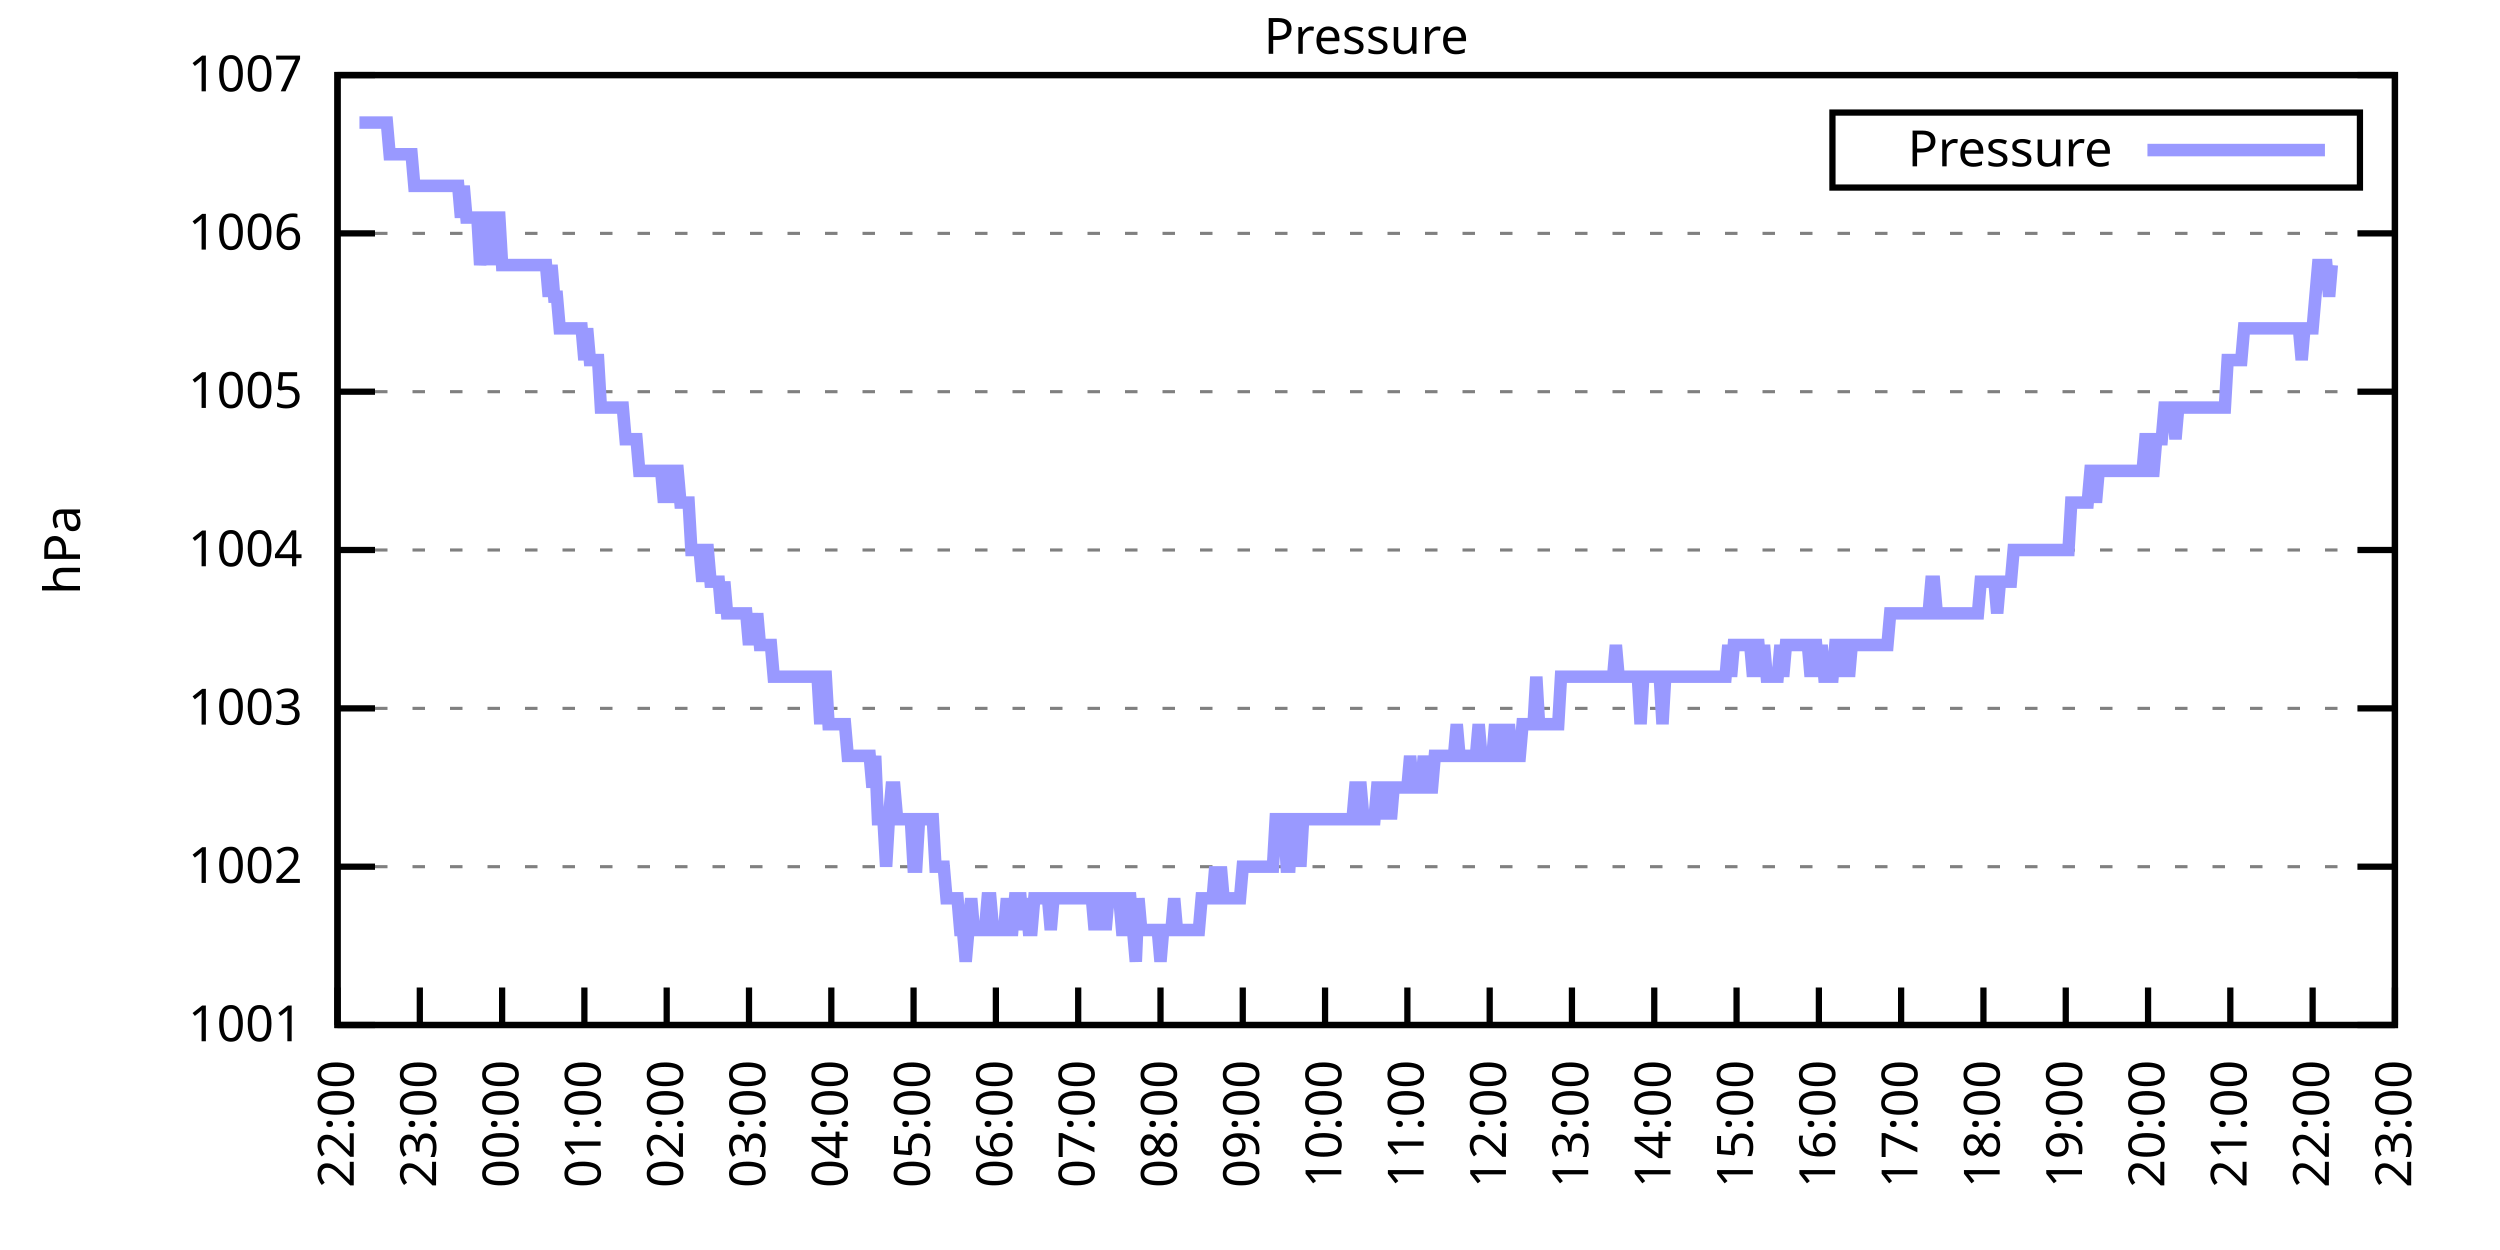
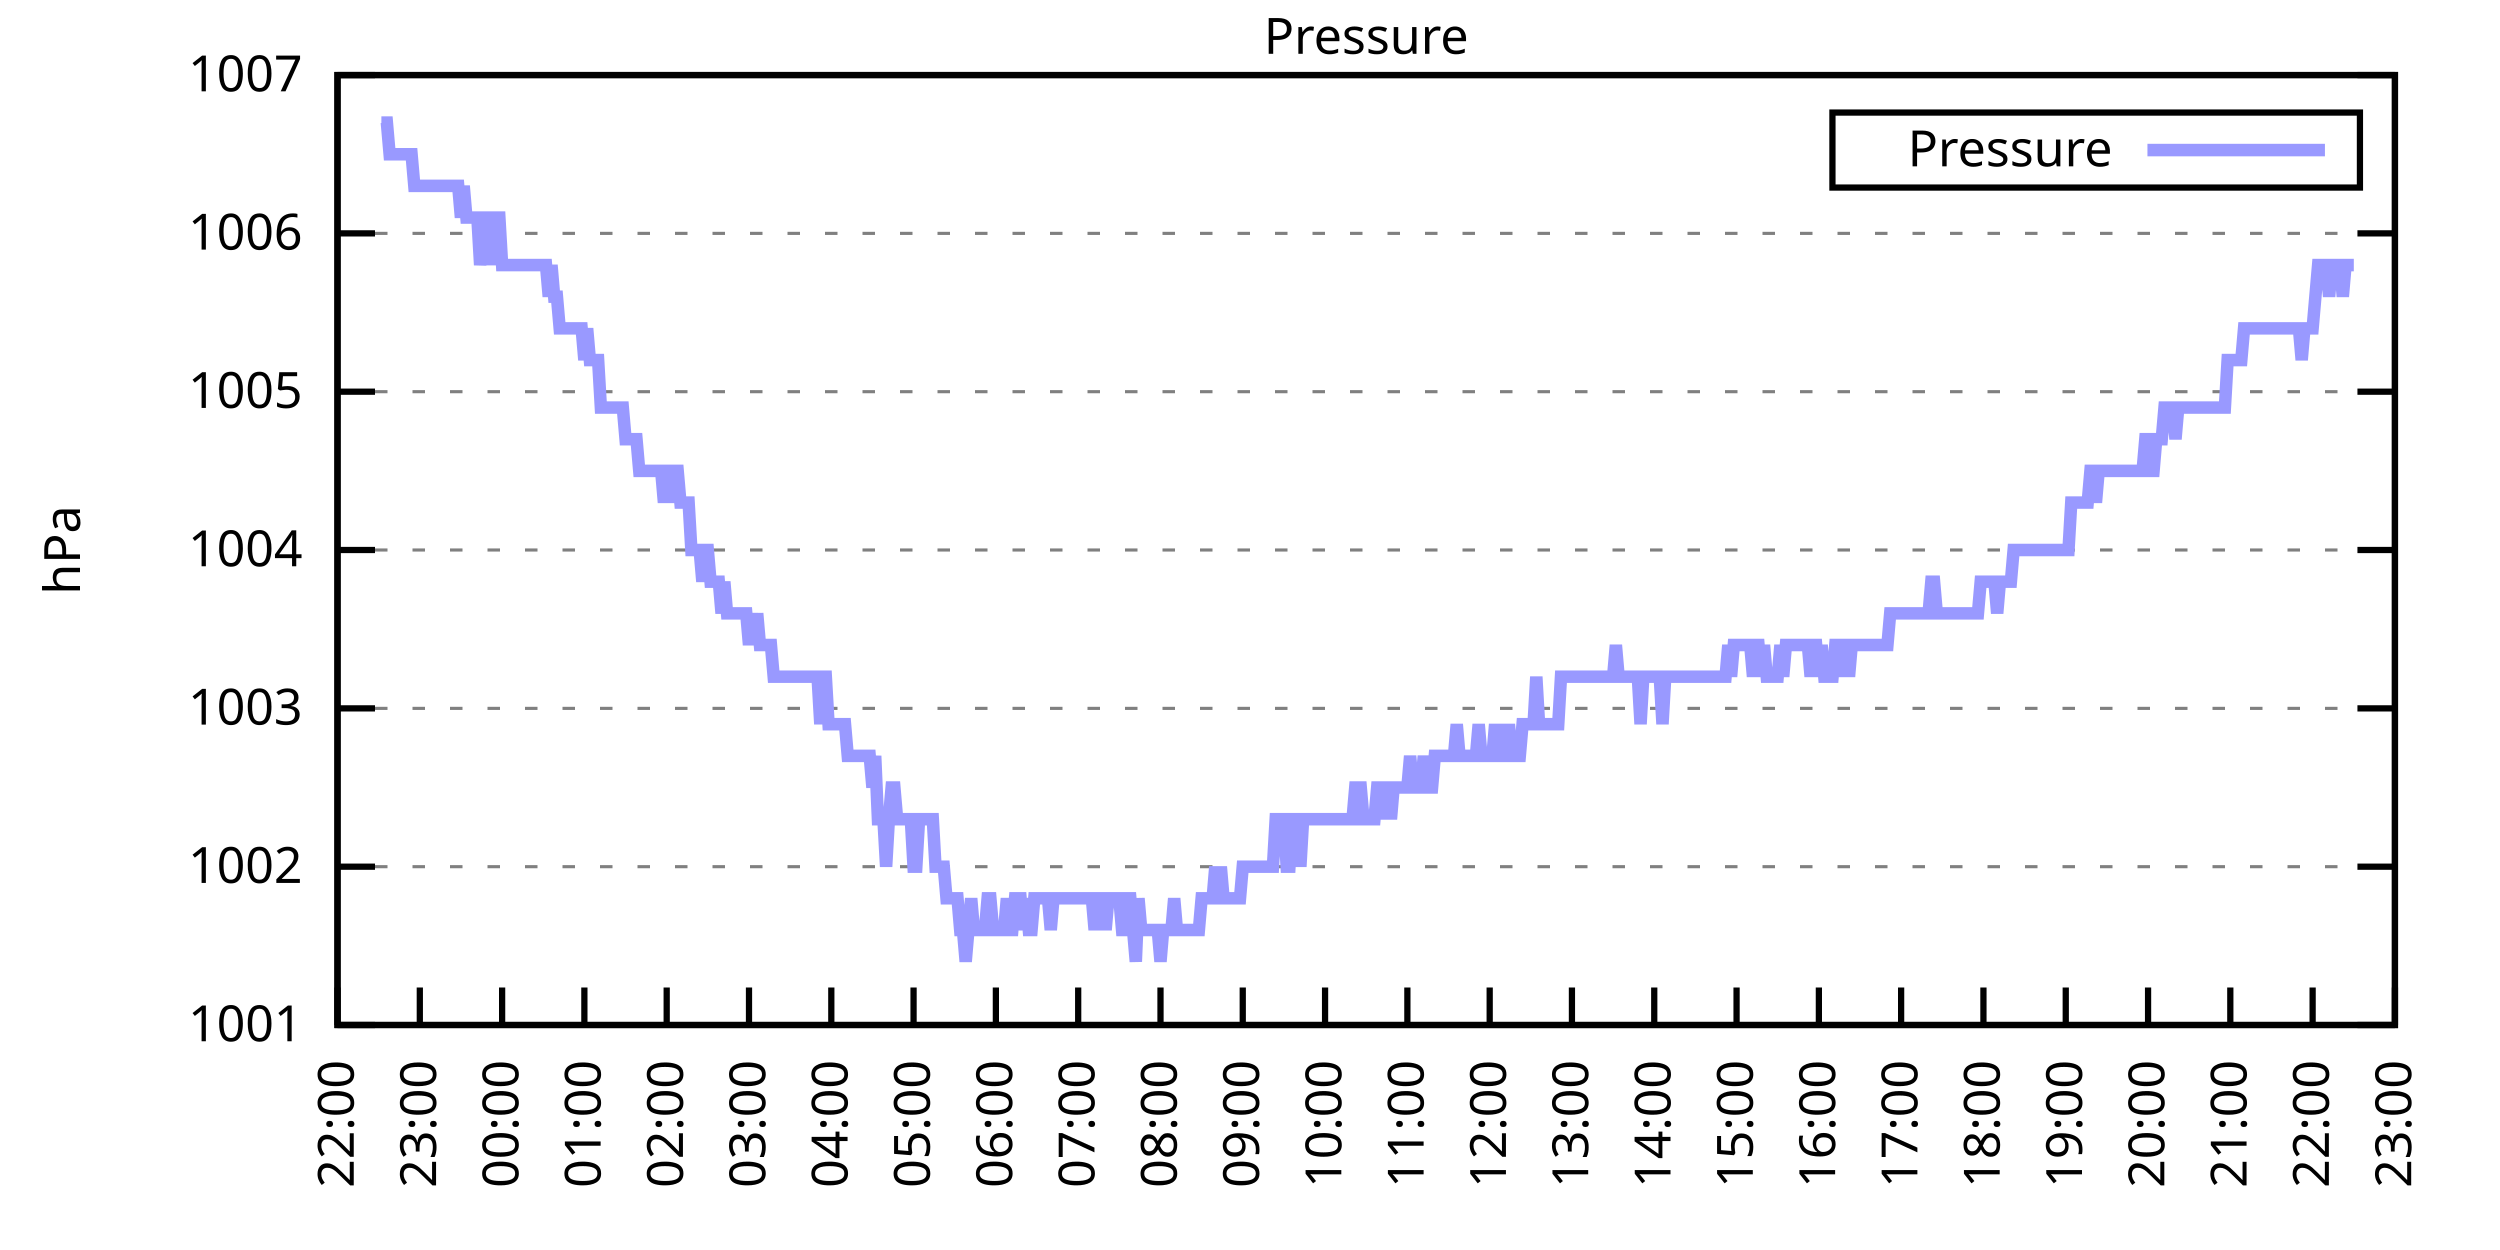
<svg xmlns="http://www.w3.org/2000/svg" xmlns:xlink="http://www.w3.org/1999/xlink" width="400" height="200" viewBox="0 0 400 200">
  <g id="gnuplot_canvas">
    <rect x="0" y="0" width="400" height="200" fill="none" />
    <defs>
      <circle id="gpDot" r="0.5" stroke-width="0.5" stroke="currentColor" />
      <path id="gpPt0" stroke-width="0.333" stroke="currentColor" d="M-1,0 h2 M0,-1 v2" />
      <path id="gpPt1" stroke-width="0.333" stroke="currentColor" d="M-1,-1 L1,1 M1,-1 L-1,1" />
      <path id="gpPt2" stroke-width="0.333" stroke="currentColor" d="M-1,0 L1,0 M0,-1 L0,1 M-1,-1 L1,1 M-1,1 L1,-1" />
      <rect id="gpPt3" stroke-width="0.333" stroke="currentColor" x="-1" y="-1" width="2" height="2" />
      <rect id="gpPt4" stroke-width="0.333" stroke="currentColor" fill="currentColor" x="-1" y="-1" width="2" height="2" />
      <circle id="gpPt5" stroke-width="0.333" stroke="currentColor" cx="0" cy="0" r="1" />
      <use xlink:href="#gpPt5" id="gpPt6" fill="currentColor" stroke="none" />
      <path id="gpPt7" stroke-width="0.333" stroke="currentColor" d="M0,-1.33 L-1.33,0.67 L1.33,0.67 z" />
      <use xlink:href="#gpPt7" id="gpPt8" fill="currentColor" stroke="none" />
      <use xlink:href="#gpPt7" id="gpPt9" stroke="currentColor" transform="rotate(180)" />
      <use xlink:href="#gpPt9" id="gpPt10" fill="currentColor" stroke="none" />
      <use xlink:href="#gpPt3" id="gpPt11" stroke="currentColor" transform="rotate(45)" />
      <use xlink:href="#gpPt11" id="gpPt12" fill="currentColor" stroke="none" />
      <path id="gpPt13" stroke-width="0.333" stroke="currentColor" d="M0,1.330 L1.265,0.411 L0.782,-1.067 L-0.782,-1.076 L-1.265,0.411 z" />
      <use xlink:href="#gpPt13" id="gpPt14" fill="currentColor" stroke="none" />
      <filter id="textbox" filterUnits="objectBoundingBox" x="0" y="0" height="1" width="1">
        <feFlood flood-color="white" flood-opacity="1" result="bgnd" />
        <feComposite in="SourceGraphic" in2="bgnd" operator="atop" />
      </filter>
      <filter id="greybox" filterUnits="objectBoundingBox" x="0" y="0" height="1" width="1">
        <feFlood flood-color="lightgrey" flood-opacity="1" result="grey" />
        <feComposite in="SourceGraphic" in2="grey" operator="atop" />
      </filter>
    </defs>
    <g fill="none" color="white" stroke="currentColor" stroke-width="1.00" stroke-linecap="butt" stroke-linejoin="miter">
</g>
    <g fill="none" color="black" stroke="currentColor" stroke-width="1.00" stroke-linecap="butt" stroke-linejoin="miter">
      <g stroke="none" shape-rendering="crispEdges">
        <polygon fill="rgb(255, 255, 255)" points="54.00,164.00 383.18,164.00 383.18,12.02 54.00,12.02 " />
      </g>
    </g>
    <g fill="none" color="black" stroke="currentColor" stroke-width="1.00" stroke-linecap="butt" stroke-linejoin="miter">
</g>
    <g fill="none" color="black" stroke="black" stroke-width="0.50" stroke-linecap="butt" stroke-linejoin="miter">
</g>
    <g fill="none" color="gray" stroke="currentColor" stroke-width="0.50" stroke-linecap="butt" stroke-linejoin="miter">
      <path stroke="gray" stroke-dasharray="2,4" class="gridline" d="M54.00,164.00 L383.19,164.00  " />
    </g>
    <g fill="none" color="gray" stroke="gray" stroke-width="1.00" stroke-linecap="butt" stroke-linejoin="miter">
</g>
    <g fill="none" color="black" stroke="currentColor" stroke-width="1.00" stroke-linecap="butt" stroke-linejoin="miter">
      <path stroke="black" d="M54.00,164.00 L60.00,164.00 M383.19,164.00 L377.19,164.00  " />
      <g transform="translate(48.40,166.60)" stroke="none" fill="black" font-family="Sans" font-size="8.00" text-anchor="end">
        <text>
          <tspan font-family="Sans"> 1001</tspan>
        </text>
      </g>
    </g>
    <g fill="none" color="black" stroke="currentColor" stroke-width="1.00" stroke-linecap="butt" stroke-linejoin="miter">
</g>
    <g fill="none" color="black" stroke="black" stroke-width="0.50" stroke-linecap="butt" stroke-linejoin="miter">
</g>
    <g fill="none" color="gray" stroke="currentColor" stroke-width="0.50" stroke-linecap="butt" stroke-linejoin="miter">
      <path stroke="gray" stroke-dasharray="2,4" class="gridline" d="M54.00,138.67 L383.19,138.67  " />
    </g>
    <g fill="none" color="gray" stroke="gray" stroke-width="1.00" stroke-linecap="butt" stroke-linejoin="miter">
</g>
    <g fill="none" color="black" stroke="currentColor" stroke-width="1.00" stroke-linecap="butt" stroke-linejoin="miter">
      <path stroke="black" d="M54.00,138.67 L60.00,138.67 M383.19,138.67 L377.19,138.67  " />
      <g transform="translate(48.40,141.27)" stroke="none" fill="black" font-family="Sans" font-size="8.00" text-anchor="end">
        <text>
          <tspan font-family="Sans"> 1002</tspan>
        </text>
      </g>
    </g>
    <g fill="none" color="black" stroke="currentColor" stroke-width="1.00" stroke-linecap="butt" stroke-linejoin="miter">
</g>
    <g fill="none" color="black" stroke="black" stroke-width="0.50" stroke-linecap="butt" stroke-linejoin="miter">
</g>
    <g fill="none" color="gray" stroke="currentColor" stroke-width="0.50" stroke-linecap="butt" stroke-linejoin="miter">
      <path stroke="gray" stroke-dasharray="2,4" class="gridline" d="M54.00,113.34 L383.19,113.34  " />
    </g>
    <g fill="none" color="gray" stroke="gray" stroke-width="1.00" stroke-linecap="butt" stroke-linejoin="miter">
</g>
    <g fill="none" color="black" stroke="currentColor" stroke-width="1.00" stroke-linecap="butt" stroke-linejoin="miter">
      <path stroke="black" d="M54.00,113.34 L60.00,113.34 M383.19,113.34 L377.19,113.34  " />
      <g transform="translate(48.40,115.94)" stroke="none" fill="black" font-family="Sans" font-size="8.00" text-anchor="end">
        <text>
          <tspan font-family="Sans"> 1003</tspan>
        </text>
      </g>
    </g>
    <g fill="none" color="black" stroke="currentColor" stroke-width="1.00" stroke-linecap="butt" stroke-linejoin="miter">
</g>
    <g fill="none" color="black" stroke="black" stroke-width="0.50" stroke-linecap="butt" stroke-linejoin="miter">
</g>
    <g fill="none" color="gray" stroke="currentColor" stroke-width="0.50" stroke-linecap="butt" stroke-linejoin="miter">
      <path stroke="gray" stroke-dasharray="2,4" class="gridline" d="M54.00,88.00 L383.19,88.00  " />
    </g>
    <g fill="none" color="gray" stroke="gray" stroke-width="1.00" stroke-linecap="butt" stroke-linejoin="miter">
</g>
    <g fill="none" color="black" stroke="currentColor" stroke-width="1.00" stroke-linecap="butt" stroke-linejoin="miter">
      <path stroke="black" d="M54.00,88.00 L60.00,88.00 M383.19,88.00 L377.19,88.00  " />
      <g transform="translate(48.40,90.60)" stroke="none" fill="black" font-family="Sans" font-size="8.00" text-anchor="end">
        <text>
          <tspan font-family="Sans"> 1004</tspan>
        </text>
      </g>
    </g>
    <g fill="none" color="black" stroke="currentColor" stroke-width="1.00" stroke-linecap="butt" stroke-linejoin="miter">
</g>
    <g fill="none" color="black" stroke="black" stroke-width="0.50" stroke-linecap="butt" stroke-linejoin="miter">
</g>
    <g fill="none" color="gray" stroke="currentColor" stroke-width="0.50" stroke-linecap="butt" stroke-linejoin="miter">
      <path stroke="gray" stroke-dasharray="2,4" class="gridline" d="M54.00,62.67 L383.19,62.67  " />
    </g>
    <g fill="none" color="gray" stroke="gray" stroke-width="1.00" stroke-linecap="butt" stroke-linejoin="miter">
</g>
    <g fill="none" color="black" stroke="currentColor" stroke-width="1.00" stroke-linecap="butt" stroke-linejoin="miter">
      <path stroke="black" d="M54.00,62.67 L60.00,62.67 M383.19,62.67 L377.19,62.67  " />
      <g transform="translate(48.40,65.27)" stroke="none" fill="black" font-family="Sans" font-size="8.00" text-anchor="end">
        <text>
          <tspan font-family="Sans"> 1005</tspan>
        </text>
      </g>
    </g>
    <g fill="none" color="black" stroke="currentColor" stroke-width="1.00" stroke-linecap="butt" stroke-linejoin="miter">
</g>
    <g fill="none" color="black" stroke="black" stroke-width="0.50" stroke-linecap="butt" stroke-linejoin="miter">
</g>
    <g fill="none" color="gray" stroke="currentColor" stroke-width="0.50" stroke-linecap="butt" stroke-linejoin="miter">
      <path stroke="gray" stroke-dasharray="2,4" class="gridline" d="M54.00,37.34 L383.19,37.34  " />
    </g>
    <g fill="none" color="gray" stroke="gray" stroke-width="1.00" stroke-linecap="butt" stroke-linejoin="miter">
</g>
    <g fill="none" color="black" stroke="currentColor" stroke-width="1.00" stroke-linecap="butt" stroke-linejoin="miter">
      <path stroke="black" d="M54.00,37.34 L60.00,37.34 M383.19,37.34 L377.19,37.34  " />
      <g transform="translate(48.40,39.94)" stroke="none" fill="black" font-family="Sans" font-size="8.00" text-anchor="end">
        <text>
          <tspan font-family="Sans"> 1006</tspan>
        </text>
      </g>
    </g>
    <g fill="none" color="black" stroke="currentColor" stroke-width="1.00" stroke-linecap="butt" stroke-linejoin="miter">
</g>
    <g fill="none" color="black" stroke="black" stroke-width="0.50" stroke-linecap="butt" stroke-linejoin="miter">
</g>
    <g fill="none" color="gray" stroke="currentColor" stroke-width="0.50" stroke-linecap="butt" stroke-linejoin="miter">
      <path stroke="gray" stroke-dasharray="2,4" class="gridline" d="M54.00,12.01 L383.19,12.01  " />
    </g>
    <g fill="none" color="gray" stroke="gray" stroke-width="1.00" stroke-linecap="butt" stroke-linejoin="miter">
</g>
    <g fill="none" color="black" stroke="currentColor" stroke-width="1.00" stroke-linecap="butt" stroke-linejoin="miter">
      <path stroke="black" d="M54.00,12.01 L60.00,12.01 M383.19,12.01 L377.19,12.01  " />
      <g transform="translate(48.40,14.61)" stroke="none" fill="black" font-family="Sans" font-size="8.00" text-anchor="end">
        <text>
          <tspan font-family="Sans"> 1007</tspan>
        </text>
      </g>
    </g>
    <g fill="none" color="black" stroke="currentColor" stroke-width="1.00" stroke-linecap="butt" stroke-linejoin="miter">
      <path stroke="black" d="M54.00,164.00 L54.00,158.00  " />
      <g transform="translate(56.60,169.60) rotate(270.00)" stroke="none" fill="black" font-family="Sans" font-size="8.00" text-anchor="end">
        <text>
          <tspan font-family="Sans">22:00</tspan>
        </text>
      </g>
    </g>
    <g fill="none" color="black" stroke="currentColor" stroke-width="1.00" stroke-linecap="butt" stroke-linejoin="miter">
      <path stroke="black" d="M67.17,164.00 L67.17,158.00  " />
      <g transform="translate(69.77,169.60) rotate(270.00)" stroke="none" fill="black" font-family="Sans" font-size="8.00" text-anchor="end">
        <text>
          <tspan font-family="Sans">23:00</tspan>
        </text>
      </g>
    </g>
    <g fill="none" color="black" stroke="currentColor" stroke-width="1.00" stroke-linecap="butt" stroke-linejoin="miter">
      <path stroke="black" d="M80.34,164.00 L80.34,158.00  " />
      <g transform="translate(82.94,169.60) rotate(270.00)" stroke="none" fill="black" font-family="Sans" font-size="8.00" text-anchor="end">
        <text>
          <tspan font-family="Sans">00:00</tspan>
        </text>
      </g>
    </g>
    <g fill="none" color="black" stroke="currentColor" stroke-width="1.00" stroke-linecap="butt" stroke-linejoin="miter">
      <path stroke="black" d="M93.50,164.00 L93.50,158.00  " />
      <g transform="translate(96.10,169.60) rotate(270.00)" stroke="none" fill="black" font-family="Sans" font-size="8.00" text-anchor="end">
        <text>
          <tspan font-family="Sans">01:00</tspan>
        </text>
      </g>
    </g>
    <g fill="none" color="black" stroke="currentColor" stroke-width="1.00" stroke-linecap="butt" stroke-linejoin="miter">
      <path stroke="black" d="M106.67,164.00 L106.67,158.00  " />
      <g transform="translate(109.27,169.60) rotate(270.00)" stroke="none" fill="black" font-family="Sans" font-size="8.00" text-anchor="end">
        <text>
          <tspan font-family="Sans">02:00</tspan>
        </text>
      </g>
    </g>
    <g fill="none" color="black" stroke="currentColor" stroke-width="1.00" stroke-linecap="butt" stroke-linejoin="miter">
      <path stroke="black" d="M119.84,164.00 L119.84,158.00  " />
      <g transform="translate(122.44,169.60) rotate(270.00)" stroke="none" fill="black" font-family="Sans" font-size="8.00" text-anchor="end">
        <text>
          <tspan font-family="Sans">03:00</tspan>
        </text>
      </g>
    </g>
    <g fill="none" color="black" stroke="currentColor" stroke-width="1.00" stroke-linecap="butt" stroke-linejoin="miter">
      <path stroke="black" d="M133.01,164.00 L133.01,158.00  " />
      <g transform="translate(135.61,169.60) rotate(270.00)" stroke="none" fill="black" font-family="Sans" font-size="8.00" text-anchor="end">
        <text>
          <tspan font-family="Sans">04:00</tspan>
        </text>
      </g>
    </g>
    <g fill="none" color="black" stroke="currentColor" stroke-width="1.00" stroke-linecap="butt" stroke-linejoin="miter">
      <path stroke="black" d="M146.17,164.00 L146.17,158.00  " />
      <g transform="translate(148.77,169.60) rotate(270.00)" stroke="none" fill="black" font-family="Sans" font-size="8.00" text-anchor="end">
        <text>
          <tspan font-family="Sans">05:00</tspan>
        </text>
      </g>
    </g>
    <g fill="none" color="black" stroke="currentColor" stroke-width="1.00" stroke-linecap="butt" stroke-linejoin="miter">
      <path stroke="black" d="M159.34,164.00 L159.34,158.00  " />
      <g transform="translate(161.94,169.60) rotate(270.00)" stroke="none" fill="black" font-family="Sans" font-size="8.00" text-anchor="end">
        <text>
          <tspan font-family="Sans">06:00</tspan>
        </text>
      </g>
    </g>
    <g fill="none" color="black" stroke="currentColor" stroke-width="1.00" stroke-linecap="butt" stroke-linejoin="miter">
      <path stroke="black" d="M172.51,164.00 L172.51,158.00  " />
      <g transform="translate(175.11,169.60) rotate(270.00)" stroke="none" fill="black" font-family="Sans" font-size="8.00" text-anchor="end">
        <text>
          <tspan font-family="Sans">07:00</tspan>
        </text>
      </g>
    </g>
    <g fill="none" color="black" stroke="currentColor" stroke-width="1.00" stroke-linecap="butt" stroke-linejoin="miter">
      <path stroke="black" d="M185.68,164.00 L185.68,158.00  " />
      <g transform="translate(188.28,169.60) rotate(270.00)" stroke="none" fill="black" font-family="Sans" font-size="8.00" text-anchor="end">
        <text>
          <tspan font-family="Sans">08:00</tspan>
        </text>
      </g>
    </g>
    <g fill="none" color="black" stroke="currentColor" stroke-width="1.00" stroke-linecap="butt" stroke-linejoin="miter">
      <path stroke="black" d="M198.84,164.00 L198.84,158.00  " />
      <g transform="translate(201.44,169.60) rotate(270.00)" stroke="none" fill="black" font-family="Sans" font-size="8.00" text-anchor="end">
        <text>
          <tspan font-family="Sans">09:00</tspan>
        </text>
      </g>
    </g>
    <g fill="none" color="black" stroke="currentColor" stroke-width="1.00" stroke-linecap="butt" stroke-linejoin="miter">
      <path stroke="black" d="M212.01,164.00 L212.01,158.00  " />
      <g transform="translate(214.61,169.60) rotate(270.00)" stroke="none" fill="black" font-family="Sans" font-size="8.00" text-anchor="end">
        <text>
          <tspan font-family="Sans">10:00</tspan>
        </text>
      </g>
    </g>
    <g fill="none" color="black" stroke="currentColor" stroke-width="1.00" stroke-linecap="butt" stroke-linejoin="miter">
      <path stroke="black" d="M225.18,164.00 L225.18,158.00  " />
      <g transform="translate(227.78,169.60) rotate(270.00)" stroke="none" fill="black" font-family="Sans" font-size="8.00" text-anchor="end">
        <text>
          <tspan font-family="Sans">11:00</tspan>
        </text>
      </g>
    </g>
    <g fill="none" color="black" stroke="currentColor" stroke-width="1.00" stroke-linecap="butt" stroke-linejoin="miter">
      <path stroke="black" d="M238.35,164.00 L238.35,158.00  " />
      <g transform="translate(240.95,169.60) rotate(270.00)" stroke="none" fill="black" font-family="Sans" font-size="8.00" text-anchor="end">
        <text>
          <tspan font-family="Sans">12:00</tspan>
        </text>
      </g>
    </g>
    <g fill="none" color="black" stroke="currentColor" stroke-width="1.00" stroke-linecap="butt" stroke-linejoin="miter">
      <path stroke="black" d="M251.51,164.00 L251.51,158.00  " />
      <g transform="translate(254.11,169.60) rotate(270.00)" stroke="none" fill="black" font-family="Sans" font-size="8.00" text-anchor="end">
        <text>
          <tspan font-family="Sans">13:00</tspan>
        </text>
      </g>
    </g>
    <g fill="none" color="black" stroke="currentColor" stroke-width="1.00" stroke-linecap="butt" stroke-linejoin="miter">
      <path stroke="black" d="M264.68,164.00 L264.68,158.00  " />
      <g transform="translate(267.28,169.60) rotate(270.00)" stroke="none" fill="black" font-family="Sans" font-size="8.00" text-anchor="end">
        <text>
          <tspan font-family="Sans">14:00</tspan>
        </text>
      </g>
    </g>
    <g fill="none" color="black" stroke="currentColor" stroke-width="1.00" stroke-linecap="butt" stroke-linejoin="miter">
      <path stroke="black" d="M277.85,164.00 L277.85,158.00  " />
      <g transform="translate(280.45,169.60) rotate(270.00)" stroke="none" fill="black" font-family="Sans" font-size="8.00" text-anchor="end">
        <text>
          <tspan font-family="Sans">15:00</tspan>
        </text>
      </g>
    </g>
    <g fill="none" color="black" stroke="currentColor" stroke-width="1.00" stroke-linecap="butt" stroke-linejoin="miter">
      <path stroke="black" d="M291.02,164.00 L291.02,158.00  " />
      <g transform="translate(293.62,169.60) rotate(270.00)" stroke="none" fill="black" font-family="Sans" font-size="8.00" text-anchor="end">
        <text>
          <tspan font-family="Sans">16:00</tspan>
        </text>
      </g>
    </g>
    <g fill="none" color="black" stroke="currentColor" stroke-width="1.00" stroke-linecap="butt" stroke-linejoin="miter">
      <path stroke="black" d="M304.18,164.00 L304.18,158.00  " />
      <g transform="translate(306.78,169.60) rotate(270.00)" stroke="none" fill="black" font-family="Sans" font-size="8.00" text-anchor="end">
        <text>
          <tspan font-family="Sans">17:00</tspan>
        </text>
      </g>
    </g>
    <g fill="none" color="black" stroke="currentColor" stroke-width="1.00" stroke-linecap="butt" stroke-linejoin="miter">
      <path stroke="black" d="M317.35,164.00 L317.35,158.00  " />
      <g transform="translate(319.95,169.60) rotate(270.00)" stroke="none" fill="black" font-family="Sans" font-size="8.00" text-anchor="end">
        <text>
          <tspan font-family="Sans">18:00</tspan>
        </text>
      </g>
    </g>
    <g fill="none" color="black" stroke="currentColor" stroke-width="1.00" stroke-linecap="butt" stroke-linejoin="miter">
      <path stroke="black" d="M330.52,164.00 L330.52,158.00  " />
      <g transform="translate(333.12,169.60) rotate(270.00)" stroke="none" fill="black" font-family="Sans" font-size="8.00" text-anchor="end">
        <text>
          <tspan font-family="Sans">19:00</tspan>
        </text>
      </g>
    </g>
    <g fill="none" color="black" stroke="currentColor" stroke-width="1.00" stroke-linecap="butt" stroke-linejoin="miter">
      <path stroke="black" d="M343.69,164.00 L343.69,158.00  " />
      <g transform="translate(346.29,169.60) rotate(270.00)" stroke="none" fill="black" font-family="Sans" font-size="8.00" text-anchor="end">
        <text>
          <tspan font-family="Sans">20:00</tspan>
        </text>
      </g>
    </g>
    <g fill="none" color="black" stroke="currentColor" stroke-width="1.00" stroke-linecap="butt" stroke-linejoin="miter">
      <path stroke="black" d="M356.85,164.00 L356.85,158.00  " />
      <g transform="translate(359.45,169.60) rotate(270.00)" stroke="none" fill="black" font-family="Sans" font-size="8.00" text-anchor="end">
        <text>
          <tspan font-family="Sans">21:00</tspan>
        </text>
      </g>
    </g>
    <g fill="none" color="black" stroke="currentColor" stroke-width="1.00" stroke-linecap="butt" stroke-linejoin="miter">
      <path stroke="black" d="M370.02,164.00 L370.02,158.00  " />
      <g transform="translate(372.62,169.60) rotate(270.00)" stroke="none" fill="black" font-family="Sans" font-size="8.00" text-anchor="end">
        <text>
          <tspan font-family="Sans">22:00</tspan>
        </text>
      </g>
    </g>
    <g fill="none" color="black" stroke="currentColor" stroke-width="1.00" stroke-linecap="butt" stroke-linejoin="miter">
      <path stroke="black" d="M383.19,164.00 L383.19,158.00  " />
      <g transform="translate(385.79,169.60) rotate(270.00)" stroke="none" fill="black" font-family="Sans" font-size="8.00" text-anchor="end">
        <text>
          <tspan font-family="Sans">23:00</tspan>
        </text>
      </g>
    </g>
    <g fill="none" color="black" stroke="currentColor" stroke-width="1.00" stroke-linecap="butt" stroke-linejoin="miter">
</g>
    <g fill="none" color="black" stroke="currentColor" stroke-width="1.00" stroke-linecap="butt" stroke-linejoin="miter">
      <path stroke="black" d="M54.00,12.01 L54.00,164.00 L383.19,164.00 L383.19,12.01 L54.00,12.01 Z  " />
    </g>
    <g fill="none" color="black" stroke="currentColor" stroke-width="1.00" stroke-linecap="butt" stroke-linejoin="miter">
</g>
    <g fill="none" color="black" stroke="currentColor" stroke-width="1.00" stroke-linecap="butt" stroke-linejoin="miter">
      <path stroke="black" d="M293.19,30.01 L293.19,18.01 L377.59,18.01 L377.59,30.01 L293.19,30.01 Z  " />
    </g>
    <g id="Pressure_plot_1">
      <g fill="none" color="white" stroke="black" stroke-width="2.00" stroke-linecap="butt" stroke-linejoin="miter">
</g>
      <g fill="none" color="black" stroke="currentColor" stroke-width="2.00" stroke-linecap="butt" stroke-linejoin="miter">
        <g transform="translate(337.99,26.61)" stroke="none" fill="black" font-family="Sans" font-size="8.00" text-anchor="end">
          <text>
            <tspan font-family="Sans">Pressure</tspan>
          </text>
        </g>
      </g>
      <g fill="none" color="black" stroke="currentColor" stroke-width="2.00" stroke-linecap="butt" stroke-linejoin="miter">
-         <path stroke="rgb(153, 153, 255)" d="M343.59,24.01 L371.99,24.01 M57.51,19.61 L57.95,19.61 L58.39,19.61 L58.83,19.61 L59.27,19.61 L59.71,19.61   L60.14,19.61 L60.58,19.61 L61.02,19.61 L61.46,19.61 L61.90,19.61 L62.34,24.68 L62.78,24.68 L63.22,24.68   L63.66,24.68 L64.10,24.68 L64.53,24.68 L64.97,24.68 L65.41,24.68 L65.85,24.68 L66.29,29.74 L66.73,29.74   L67.17,29.74 L67.61,29.74 L68.05,29.74 L68.48,29.74 L68.92,29.74 L69.36,29.74 L69.80,29.74 L70.24,29.74   L70.68,29.74 L71.12,29.74 L71.56,29.74 L72.00,29.74 L72.43,29.74 L72.87,29.74 L73.31,29.74 L73.75,34.81   L74.19,29.74 L74.63,34.81 L75.07,34.81 L75.51,34.81 L75.95,34.81 L76.38,34.81 L76.82,42.41 L77.70,34.81   L78.14,34.81 L78.58,42.41 L79.02,34.81 L79.46,34.81 L79.90,34.81 L80.34,42.41 L80.77,42.41 L81.21,42.41   L81.65,42.41 L82.09,42.41 L82.53,42.41 L82.97,42.41 L83.41,42.41 L83.85,42.41 L84.29,42.41 L84.72,42.41   L85.16,42.41 L85.60,42.41 L86.04,42.41 L86.48,42.41 L86.92,42.41 L87.36,42.41 L87.80,47.47 L88.24,42.41   L88.67,47.47 L89.11,47.47 L89.55,52.54 L89.99,52.54 L90.43,52.54 L90.87,52.54 L91.31,52.54 L91.75,52.54   L92.19,52.54 L92.62,52.54 L93.06,52.54 L93.50,57.61 L93.94,52.54 L94.38,57.61 L94.82,57.61 L95.26,57.61   L95.70,57.61 L96.14,65.21 L96.58,65.21 L97.01,65.21 L97.45,65.21 L97.89,65.21 L98.33,65.21 L98.77,65.21   L99.21,65.21 L99.65,65.21 L100.09,70.27 L100.53,70.27 L100.96,70.27 L101.40,70.27 L101.84,70.27 L102.28,75.34   L102.72,75.34 L103.16,75.34 L103.60,75.34 L104.04,75.34 L104.48,75.34 L104.91,75.34 L105.35,75.34 L105.79,75.34   L106.23,80.41 L106.67,75.34 L107.11,80.41 L107.55,75.34 L107.99,75.34 L108.43,75.34 L108.87,80.41 L109.30,80.41   L109.74,80.41 L110.18,80.41 L110.62,88.00 L111.06,88.00 L111.50,88.00 L111.94,88.00 L112.38,93.07 L112.82,88.00   L113.25,88.00 L113.69,93.07 L114.13,93.07 L114.57,93.07 L115.01,93.07 L115.45,98.14 L115.89,93.07 L116.33,98.14   L116.77,98.14 L117.20,98.14 L117.64,98.14 L118.08,98.14 L118.52,98.14 L118.96,98.14 L119.40,98.14 L119.84,103.20   L120.28,98.14 L120.72,103.20 L121.15,98.14 L121.59,103.20 L122.03,103.20 L122.47,103.20 L122.91,103.20 L123.35,103.20   L123.79,108.27 L124.23,108.27 L124.67,108.27 L125.11,108.27 L125.54,108.27 L125.98,108.27 L126.42,108.27 L126.86,108.27   L127.30,108.27 L127.74,108.27 L128.18,108.27 L128.62,108.27 L129.06,108.27 L129.49,108.27 L129.93,108.27 L130.37,108.27   L130.81,108.27 L131.25,115.87 L131.69,108.27 L132.13,108.27 L132.57,115.87 L133.01,115.87 L133.44,115.87 L133.88,115.87   L134.32,115.87 L134.76,115.87 L135.20,115.87 L135.64,120.94 L136.08,120.94 L136.52,120.94 L136.96,120.94 L137.39,120.94   L137.83,120.94 L138.27,120.94 L138.71,120.94 L139.15,120.94 L139.59,126.00 L140.03,120.94 L140.47,131.07 L140.91,131.07   L141.35,131.07 L141.78,138.67 L142.22,131.07 L142.66,126.00 L143.10,126.00 L143.54,131.07 L143.98,131.07 L144.42,131.07   L144.86,131.07 L145.30,131.07 L145.73,131.07 L146.17,138.67 L146.61,138.67 L147.05,131.07 L147.49,131.07 L147.93,131.07   L148.37,131.07 L148.81,131.07 L149.25,131.07 L149.68,138.67 L150.12,138.67 L150.56,138.67 L151.00,138.67 L151.44,143.73   L151.88,143.73 L152.32,143.73 L152.76,143.73 L153.20,143.73 L153.63,148.80 L154.07,148.80 L154.51,153.87 L154.95,148.80   L155.39,143.73 L155.83,148.80 L156.27,148.80 L156.71,148.80 L157.15,148.80 L157.59,148.80 L158.02,143.73 L158.46,143.73   L158.90,148.80 L159.34,148.80 L159.78,148.80 L160.22,148.80 L160.66,148.80 L161.10,143.73 L161.54,148.80 L161.97,148.80   L162.41,143.73 L162.85,143.73 L163.29,143.73 L163.73,148.80 L164.17,143.73 L164.61,148.80 L165.05,148.80 L165.49,143.73   L165.92,143.73 L166.36,143.73 L166.80,143.73 L167.24,143.73 L167.68,143.73 L168.12,148.80 L168.56,143.73 L169.00,143.73   L169.44,143.73 L169.87,143.73 L170.31,143.73 L170.75,143.73 L171.19,143.73 L171.63,143.73 L172.07,143.73 L172.51,143.73   L172.95,143.73 L173.39,143.73 L173.83,143.73 L174.26,143.73 L174.70,143.73 L175.14,148.80 L175.58,143.73 L176.02,143.73   L176.46,143.73 L176.90,148.80 L177.34,143.73 L177.78,143.73 L178.21,143.73 L178.65,143.73 L179.09,143.73 L179.53,148.80   L179.97,148.80 L180.41,143.73 L180.85,143.73 L181.29,148.80 L181.73,153.87 L182.16,143.73 L182.60,148.80 L183.04,148.80   L183.48,148.80 L183.92,148.80 L184.36,148.80 L184.80,148.80 L185.24,148.80 L185.68,153.87 L186.11,148.80 L186.55,148.80   L186.99,148.80 L187.43,148.80 L187.87,143.73 L188.31,148.80 L188.75,148.80 L189.19,148.80 L189.63,148.80 L190.07,148.80   L190.50,148.80 L190.94,148.80 L191.38,148.80 L191.82,148.80 L192.26,143.73 L192.70,143.73 L193.14,143.73 L193.58,143.73   L194.02,143.73 L194.45,138.67 L194.89,143.73 L195.33,138.67 L195.77,143.73 L196.21,143.73 L196.65,143.73 L197.09,143.73   L197.53,143.73 L197.97,143.73 L198.40,143.73 L198.84,138.67 L199.28,138.67 L199.72,138.67 L200.16,138.67 L200.60,138.67   L201.04,138.67 L201.48,138.67 L201.92,138.67 L202.35,138.67 L202.79,138.67 L203.23,138.67 L203.67,138.67 L204.11,131.07   L204.55,131.07 L204.99,131.07 L205.43,131.07 L205.87,138.67 L206.31,138.67 L206.74,131.07 L207.18,131.07 L207.62,131.07   L208.06,138.67 L208.50,131.07 L208.94,131.07 L209.38,131.07 L209.82,131.07 L210.26,131.07 L210.69,131.07 L211.13,131.07   L211.57,131.07 L212.01,131.07 L212.45,131.07 L212.89,131.07 L213.33,131.07 L213.77,131.07 L214.21,131.07 L214.64,131.07   L215.08,131.07 L215.52,131.07 L215.96,131.07 L216.40,131.07 L216.84,126.00 L217.28,126.00 L217.72,126.00 L218.16,131.07   L218.60,131.07 L219.03,131.07 L219.47,131.07 L219.91,131.07 L220.35,126.00 L220.79,126.00 L221.23,126.00 L221.67,131.07   L222.11,126.00 L222.55,131.07 L222.98,126.00 L223.42,126.00 L223.86,126.00 L224.30,126.00 L224.74,126.00 L225.18,126.00   L225.62,120.94 L226.06,126.00 L226.50,126.00 L226.93,126.00 L227.37,126.00 L227.81,120.94 L228.25,126.00 L228.69,126.00   L229.13,126.00 L229.57,120.94 L230.01,120.94 L230.45,120.94 L230.88,120.94 L231.32,120.94 L231.76,120.94 L232.20,120.94   L232.64,120.94 L233.08,115.87 L233.52,120.94 L233.96,120.94 L234.40,120.94 L234.84,120.94 L235.27,120.94 L235.71,120.94   L236.15,120.94 L236.59,115.87 L237.03,120.94 L237.47,120.94 L237.91,120.94 L238.35,120.94 L238.79,120.94 L239.22,115.87   L239.66,120.94 L240.10,115.87 L240.54,120.94 L240.98,120.94 L241.42,115.87 L241.86,120.94 L242.30,120.94 L242.74,120.94   L243.17,120.94 L243.61,115.87 L244.05,115.87 L244.49,115.87 L244.93,115.87 L245.37,115.87 L245.81,108.27 L246.25,115.87   L246.69,115.87 L247.12,115.87 L247.56,115.87 L248.00,115.87 L248.44,115.87 L248.88,115.87 L249.32,115.87 L249.76,108.27   L250.20,108.27 L250.64,108.27 L251.08,108.27 L251.51,108.27 L251.95,108.27 L252.39,108.27 L252.83,108.27 L253.27,108.27   L253.71,108.27 L254.15,108.27 L254.59,108.27 L255.03,108.27 L255.46,108.27 L255.90,108.27 L256.34,108.27 L256.78,108.27   L257.22,108.27 L257.66,108.27 L258.10,108.27 L258.54,103.20 L258.98,108.27 L259.41,108.27 L259.85,108.27 L260.29,108.27   L260.73,108.27 L261.17,108.27 L261.61,108.27 L262.05,108.27 L262.49,115.87 L262.93,108.27 L263.36,108.27 L263.80,108.27   L264.24,108.27 L264.68,108.27 L265.12,108.27 L265.56,108.27 L266.00,115.87 L266.44,108.27 L266.88,108.27 L267.32,108.27   L267.75,108.27 L268.19,108.27 L268.63,108.27 L269.07,108.27 L269.51,108.27 L269.95,108.27 L270.39,108.27 L270.83,108.27   L271.27,108.27 L271.70,108.27 L272.14,108.27 L272.58,108.27 L273.02,108.27 L273.46,108.27 L273.90,108.27 L274.34,108.27   L274.78,108.27 L275.22,108.27 L275.65,108.27 L276.09,108.27 L276.53,103.20 L276.97,108.27 L277.41,103.20 L277.85,103.20   L278.29,103.20 L278.73,103.20 L279.17,103.20 L279.60,103.20 L280.04,103.20 L280.48,108.27 L280.92,103.20 L281.36,103.20   L281.80,108.27 L282.24,103.20 L282.68,108.27 L283.12,108.27 L283.56,108.27 L283.99,108.27 L284.43,108.27 L284.87,103.20   L285.31,108.27 L285.75,103.20 L286.19,103.20 L286.63,103.20 L287.07,103.20 L287.51,103.20 L287.94,103.20 L288.38,103.20   L288.82,103.20 L289.26,103.20 L289.70,108.27 L290.14,103.20 L290.58,103.20 L291.02,108.27 L291.46,103.20 L291.89,108.27   L292.33,108.27 L292.77,108.27 L293.21,108.27 L293.65,103.20 L294.09,103.20 L294.53,103.20 L294.97,108.27 L295.41,103.20   L295.84,108.27 L296.28,103.20 L296.72,103.20 L297.16,103.20 L297.60,103.20 L298.04,103.20 L298.48,103.20 L298.92,103.20   L299.36,103.20 L299.80,103.20 L300.23,103.20 L300.67,103.20 L301.11,103.20 L301.55,103.20 L301.99,103.20 L302.43,98.14   L302.87,98.14 L303.31,98.14 L303.75,98.14 L304.18,98.14 L304.62,98.14 L305.06,98.14 L305.50,98.14 L305.94,98.14   L306.38,98.14 L306.82,98.14 L307.26,98.14 L307.70,98.14 L308.13,98.14 L308.57,98.14 L309.01,93.07 L309.45,93.07   L309.89,98.14 L310.33,98.14 L310.77,98.14 L311.21,98.14 L311.65,98.14 L312.08,98.14 L312.52,98.14 L312.96,98.14   L313.40,98.14 L313.84,98.14 L314.28,98.14 L314.72,98.14 L315.16,98.14 L315.60,98.14 L316.04,98.14 L316.47,98.14   L316.91,93.07 L317.35,93.07 L317.79,93.07 L318.23,93.07 L318.67,93.07 L319.11,93.07 L319.55,98.14 L319.99,93.07   L320.42,93.07 L320.86,93.07 L321.30,93.07 L321.74,93.07 L322.18,88.00 L322.62,88.00 L323.06,88.00 L323.50,88.00   L323.94,88.00 L324.37,88.00 L324.81,88.00 L325.25,88.00 L325.69,88.00 L326.13,88.00 L326.57,88.00 L327.01,88.00   L327.45,88.00 L327.89,88.00 L328.33,88.00 L328.76,88.00 L329.20,88.00 L329.64,88.00 L330.08,88.00 L330.52,88.00   L330.96,88.00 L331.40,80.41 L331.84,80.41 L332.28,80.41 L332.71,80.41 L333.15,80.41 L333.59,80.41 L334.03,80.41   L334.47,75.34 L334.91,75.34 L335.35,80.41 L335.79,75.34 L336.23,75.34 L336.66,75.34 L337.10,75.34 L337.54,75.34   L337.98,75.34 L338.42,75.34 L338.86,75.34 L339.30,75.34 L339.74,75.34 L340.18,75.34 L340.61,75.34 L341.05,75.34   L341.49,75.34 L341.93,75.34 L342.37,75.34 L342.81,75.34 L343.25,70.27 L343.69,70.27 L344.13,75.34 L344.57,75.34   L345.00,70.27 L345.44,70.27 L345.88,70.27 L346.32,65.21 L346.76,65.21 L347.20,65.21 L347.64,65.21 L348.08,70.27   L348.52,65.21 L348.95,65.21 L349.39,65.21 L349.83,65.21 L350.27,65.21 L350.71,65.21 L351.15,65.21 L351.59,65.21   L352.03,65.21 L352.47,65.21 L352.90,65.21 L353.34,65.21 L353.78,65.21 L354.22,65.21 L354.66,65.21 L355.10,65.21   L355.54,65.21 L355.98,65.21 L356.42,57.61 L356.85,57.61 L357.29,57.61 L357.73,57.61 L358.17,57.61 L358.61,57.61   L359.05,52.54 L359.49,52.54 L359.93,52.54 L360.37,52.54 L360.81,52.54 L361.24,52.54 L361.68,52.54 L362.12,52.54   L362.56,52.54 L363.00,52.54 L363.44,52.54 L363.88,52.54 L364.32,52.54 L364.76,52.54 L365.19,52.54 L365.63,52.54   L366.07,52.54 L366.51,52.54 L366.95,52.54 L367.39,52.54 L367.83,52.54 L368.27,57.61 L368.71,52.54 L369.14,52.54   L369.58,52.54 L370.02,52.54 L370.46,47.47 L370.90,42.41 L371.34,42.41 L371.78,42.41 L372.22,42.41 L372.66,47.47   L373.09,42.41  " />
+         <path stroke="rgb(153, 153, 255)" d="M343.59,24.01 L371.99,24.01 M61.02,19.61 L61.46,19.61 L61.90,19.61 L62.34,24.68 L62.78,24.68 L63.22,24.68   L63.66,24.68 L64.10,24.68 L64.53,24.68 L64.97,24.68 L65.41,24.68 L65.85,24.68 L66.29,29.74 L66.73,29.74   L67.17,29.74 L67.61,29.74 L68.05,29.74 L68.48,29.74 L68.92,29.74 L69.36,29.74 L69.80,29.74 L70.24,29.74   L70.68,29.74 L71.12,29.74 L71.56,29.74 L72.00,29.74 L72.43,29.74 L72.87,29.74 L73.31,29.74 L73.75,34.81   L74.19,29.74 L74.63,34.81 L75.07,34.81 L75.51,34.81 L75.95,34.81 L76.38,34.81 L76.82,42.41 L77.70,34.81   L78.14,34.81 L78.58,42.41 L79.02,34.81 L79.46,34.81 L79.90,34.81 L80.34,42.41 L80.77,42.41 L81.21,42.41   L81.65,42.41 L82.09,42.41 L82.53,42.41 L82.97,42.41 L83.41,42.41 L83.85,42.41 L84.29,42.41 L84.72,42.41   L85.16,42.41 L85.60,42.41 L86.04,42.41 L86.48,42.41 L86.92,42.41 L87.36,42.41 L87.80,47.47 L88.24,42.41   L88.67,47.47 L89.11,47.47 L89.55,52.54 L89.99,52.54 L90.43,52.54 L90.87,52.54 L91.31,52.54 L91.75,52.54   L92.19,52.54 L92.62,52.54 L93.06,52.54 L93.50,57.61 L93.94,52.54 L94.38,57.61 L94.82,57.61 L95.26,57.61   L95.70,57.61 L96.14,65.21 L96.58,65.21 L97.01,65.21 L97.45,65.21 L97.89,65.21 L98.33,65.21 L98.77,65.21   L99.21,65.21 L99.65,65.21 L100.09,70.27 L100.53,70.27 L100.96,70.27 L101.40,70.27 L101.84,70.27 L102.28,75.34   L102.72,75.34 L103.16,75.34 L103.60,75.34 L104.04,75.34 L104.48,75.34 L104.91,75.34 L105.35,75.34 L105.79,75.34   L106.23,80.41 L106.67,75.34 L107.11,80.41 L107.55,75.34 L107.99,75.34 L108.43,75.34 L108.87,80.41 L109.30,80.41   L109.74,80.41 L110.18,80.41 L110.62,88.00 L111.06,88.00 L111.50,88.00 L111.94,88.00 L112.38,93.07 L112.82,88.00   L113.25,88.00 L113.69,93.07 L114.13,93.07 L114.57,93.07 L115.01,93.07 L115.45,98.14 L115.89,93.07 L116.33,98.14   L116.77,98.14 L117.20,98.14 L117.64,98.14 L118.08,98.14 L118.52,98.14 L118.96,98.14 L119.40,98.14 L119.84,103.20   L120.28,98.14 L120.72,103.20 L121.15,98.14 L121.59,103.20 L122.03,103.20 L122.47,103.20 L122.91,103.20 L123.35,103.20   L123.79,108.27 L124.23,108.27 L124.67,108.27 L125.11,108.27 L125.54,108.27 L125.98,108.27 L126.42,108.27 L126.86,108.27   L127.30,108.27 L127.74,108.27 L128.18,108.27 L128.62,108.27 L129.06,108.27 L129.49,108.27 L129.93,108.27 L130.37,108.27   L130.81,108.27 L131.25,115.87 L131.69,108.27 L132.13,108.27 L132.57,115.87 L133.01,115.87 L133.44,115.87 L133.88,115.87   L134.32,115.87 L134.76,115.87 L135.20,115.87 L135.64,120.94 L136.08,120.94 L136.52,120.94 L136.96,120.94 L137.39,120.94   L137.83,120.94 L138.27,120.94 L138.71,120.94 L139.15,120.94 L139.59,126.00 L140.03,120.94 L140.47,131.07 L140.91,131.07   L141.35,131.07 L141.78,138.67 L142.22,131.07 L142.66,126.00 L143.10,126.00 L143.54,131.07 L143.98,131.07 L144.42,131.07   L144.86,131.07 L145.30,131.07 L145.73,131.07 L146.17,138.67 L146.61,138.67 L147.05,131.07 L147.49,131.07 L147.93,131.07   L148.37,131.07 L148.81,131.07 L149.25,131.07 L149.68,138.67 L150.12,138.67 L150.56,138.67 L151.00,138.67 L151.44,143.73   L151.88,143.73 L152.32,143.73 L152.76,143.73 L153.20,143.73 L153.63,148.80 L154.07,148.80 L154.51,153.87 L154.95,148.80   L155.39,143.73 L155.83,148.80 L156.27,148.80 L156.71,148.80 L157.15,148.80 L157.59,148.80 L158.02,143.73 L158.46,143.73   L158.90,148.80 L159.34,148.80 L159.78,148.80 L160.22,148.80 L160.66,148.80 L161.10,143.73 L161.54,148.80 L161.97,148.80   L162.41,143.73 L162.85,143.73 L163.29,143.73 L163.73,148.80 L164.17,143.73 L164.61,148.80 L165.05,148.80 L165.49,143.73   L165.92,143.73 L166.36,143.73 L166.80,143.73 L167.24,143.73 L167.68,143.73 L168.12,148.80 L168.56,143.73 L169.00,143.73   L169.44,143.73 L169.87,143.73 L170.31,143.73 L170.75,143.73 L171.19,143.73 L171.63,143.73 L172.07,143.73 L172.51,143.73   L172.95,143.73 L173.39,143.73 L173.83,143.73 L174.26,143.73 L174.70,143.73 L175.14,148.80 L175.58,143.73 L176.02,143.73   L176.46,143.73 L176.90,148.80 L177.34,143.73 L177.78,143.73 L178.21,143.73 L178.65,143.73 L179.09,143.73 L179.53,148.80   L179.97,148.80 L180.41,143.73 L180.85,143.73 L181.29,148.80 L181.73,153.87 L182.16,143.73 L182.60,148.80 L183.04,148.80   L183.48,148.80 L183.92,148.80 L184.36,148.80 L184.80,148.80 L185.24,148.80 L185.68,153.87 L186.11,148.80 L186.55,148.80   L186.99,148.80 L187.43,148.80 L187.87,143.73 L188.31,148.80 L188.75,148.80 L189.19,148.80 L189.63,148.80 L190.07,148.80   L190.50,148.80 L190.94,148.80 L191.38,148.80 L191.82,148.80 L192.26,143.73 L192.70,143.73 L193.14,143.73 L193.58,143.73   L194.02,143.73 L194.45,138.67 L194.89,143.73 L195.33,138.67 L195.77,143.73 L196.21,143.73 L196.65,143.73 L197.09,143.73   L197.53,143.73 L197.97,143.73 L198.40,143.73 L198.84,138.67 L199.28,138.67 L199.72,138.67 L200.16,138.67 L200.60,138.67   L201.04,138.67 L201.48,138.67 L201.92,138.67 L202.35,138.67 L202.79,138.67 L203.23,138.67 L203.67,138.67 L204.11,131.07   L204.55,131.07 L204.99,131.07 L205.43,131.07 L205.87,138.67 L206.31,138.67 L206.74,131.07 L207.18,131.07 L207.62,131.07   L208.06,138.67 L208.50,131.07 L208.94,131.07 L209.38,131.07 L209.82,131.07 L210.26,131.07 L210.69,131.07 L211.13,131.07   L211.57,131.07 L212.01,131.07 L212.45,131.07 L212.89,131.07 L213.33,131.07 L213.77,131.07 L214.21,131.07 L214.64,131.07   L215.08,131.07 L215.52,131.07 L215.96,131.07 L216.40,131.07 L216.84,126.00 L217.28,126.00 L217.72,126.00 L218.16,131.07   L218.60,131.07 L219.03,131.07 L219.47,131.07 L219.91,131.07 L220.35,126.00 L220.79,126.00 L221.23,126.00 L221.67,131.07   L222.11,126.00 L222.55,131.07 L222.98,126.00 L223.42,126.00 L223.86,126.00 L224.30,126.00 L224.74,126.00 L225.18,126.00   L225.62,120.94 L226.06,126.00 L226.50,126.00 L226.93,126.00 L227.37,126.00 L227.81,120.94 L228.25,126.00 L228.69,126.00   L229.13,126.00 L229.57,120.94 L230.01,120.94 L230.45,120.94 L230.88,120.94 L231.32,120.94 L231.76,120.94 L232.20,120.94   L232.64,120.94 L233.08,115.87 L233.52,120.94 L233.96,120.94 L234.40,120.94 L234.84,120.94 L235.27,120.94 L235.71,120.94   L236.15,120.94 L236.59,115.87 L237.03,120.94 L237.47,120.94 L237.91,120.94 L238.35,120.94 L238.79,120.94 L239.22,115.87   L239.66,120.94 L240.10,115.87 L240.54,120.94 L240.98,120.94 L241.42,115.87 L241.86,120.94 L242.30,120.94 L242.74,120.94   L243.17,120.94 L243.61,115.87 L244.05,115.87 L244.49,115.87 L244.93,115.87 L245.37,115.87 L245.81,108.27 L246.25,115.87   L246.69,115.87 L247.12,115.87 L247.56,115.87 L248.00,115.87 L248.44,115.87 L248.88,115.87 L249.32,115.87 L249.76,108.27   L250.20,108.27 L250.64,108.27 L251.08,108.27 L251.51,108.27 L251.95,108.27 L252.39,108.27 L252.83,108.27 L253.27,108.27   L253.71,108.27 L254.15,108.27 L254.59,108.27 L255.03,108.27 L255.46,108.27 L255.90,108.27 L256.34,108.27 L256.78,108.27   L257.22,108.27 L257.66,108.27 L258.10,108.27 L258.54,103.20 L258.98,108.27 L259.41,108.27 L259.85,108.27 L260.29,108.27   L260.73,108.27 L261.17,108.27 L261.61,108.27 L262.05,108.27 L262.49,115.87 L262.93,108.27 L263.36,108.27 L263.80,108.27   L264.24,108.27 L264.68,108.27 L265.12,108.27 L265.56,108.27 L266.00,115.87 L266.44,108.27 L266.88,108.27 L267.32,108.27   L267.75,108.27 L268.19,108.27 L268.63,108.27 L269.07,108.27 L269.51,108.27 L269.95,108.27 L270.39,108.27 L270.83,108.27   L271.27,108.27 L271.70,108.27 L272.14,108.27 L272.58,108.27 L273.02,108.27 L273.46,108.27 L273.90,108.27 L274.34,108.27   L274.78,108.27 L275.22,108.27 L275.65,108.27 L276.09,108.27 L276.53,103.20 L276.97,108.27 L277.41,103.20 L277.85,103.20   L278.29,103.20 L278.73,103.20 L279.17,103.20 L279.60,103.20 L280.04,103.20 L280.48,108.27 L280.92,103.20 L281.36,103.20   L281.80,108.27 L282.24,103.20 L282.68,108.27 L283.12,108.27 L283.56,108.27 L283.99,108.27 L284.43,108.27 L284.87,103.20   L285.31,108.27 L285.75,103.20 L286.19,103.20 L286.63,103.20 L287.07,103.20 L287.51,103.20 L287.94,103.20 L288.38,103.20   L288.82,103.20 L289.26,103.20 L289.70,108.27 L290.14,103.20 L290.58,103.20 L291.02,108.27 L291.46,103.20 L291.89,108.27   L292.33,108.27 L292.77,108.27 L293.21,108.27 L293.65,103.20 L294.09,103.20 L294.53,103.20 L294.97,108.27 L295.41,103.20   L295.84,108.27 L296.28,103.20 L296.72,103.20 L297.16,103.20 L297.60,103.20 L298.04,103.20 L298.48,103.20 L298.92,103.20   L299.36,103.20 L299.80,103.20 L300.23,103.20 L300.67,103.20 L301.11,103.20 L301.55,103.20 L301.99,103.20 L302.43,98.14   L302.87,98.14 L303.31,98.14 L303.75,98.14 L304.18,98.14 L304.62,98.14 L305.06,98.14 L305.50,98.14 L305.94,98.14   L306.38,98.14 L306.82,98.14 L307.26,98.14 L307.70,98.14 L308.13,98.14 L308.57,98.14 L309.01,93.07 L309.45,93.07   L309.89,98.14 L310.33,98.14 L310.77,98.14 L311.21,98.14 L311.65,98.14 L312.08,98.14 L312.52,98.14 L312.96,98.14   L313.40,98.14 L313.84,98.14 L314.28,98.14 L314.72,98.14 L315.16,98.14 L315.60,98.14 L316.04,98.14 L316.47,98.14   L316.91,93.07 L317.35,93.07 L317.79,93.07 L318.23,93.07 L318.67,93.07 L319.11,93.07 L319.55,98.14 L319.99,93.07   L320.42,93.07 L320.86,93.07 L321.30,93.07 L321.74,93.07 L322.18,88.00 L322.62,88.00 L323.06,88.00 L323.50,88.00   L323.94,88.00 L324.37,88.00 L324.81,88.00 L325.25,88.00 L325.69,88.00 L326.13,88.00 L326.57,88.00 L327.01,88.00   L327.45,88.00 L327.89,88.00 L328.33,88.00 L328.76,88.00 L329.20,88.00 L329.64,88.00 L330.08,88.00 L330.52,88.00   L330.96,88.00 L331.40,80.41 L331.84,80.41 L332.28,80.41 L332.71,80.41 L333.15,80.41 L333.59,80.41 L334.03,80.41   L334.47,75.34 L334.91,75.34 L335.35,80.41 L335.79,75.34 L336.23,75.34 L336.66,75.34 L337.10,75.34 L337.54,75.34   L337.98,75.34 L338.42,75.34 L338.86,75.34 L339.30,75.34 L339.74,75.34 L340.18,75.34 L340.61,75.34 L341.05,75.34   L341.49,75.34 L341.93,75.34 L342.37,75.34 L342.81,75.34 L343.25,70.27 L343.69,70.27 L344.13,75.34 L344.57,75.34   L345.00,70.27 L345.44,70.27 L345.88,70.27 L346.32,65.21 L346.76,65.21 L347.20,65.21 L347.64,65.21 L348.08,70.27   L348.52,65.21 L348.95,65.21 L349.39,65.21 L349.83,65.21 L350.27,65.21 L350.71,65.21 L351.15,65.21 L351.59,65.21   L352.03,65.21 L352.47,65.21 L352.90,65.21 L353.34,65.21 L353.78,65.21 L354.22,65.21 L354.66,65.21 L355.10,65.21   L355.54,65.21 L355.98,65.21 L356.42,57.61 L356.85,57.61 L357.29,57.61 L357.73,57.61 L358.17,57.61 L358.61,57.61   L359.05,52.54 L359.49,52.54 L359.93,52.54 L360.37,52.54 L360.81,52.54 L361.24,52.54 L361.68,52.54 L362.12,52.54   L362.56,52.54 L363.00,52.54 L363.44,52.54 L363.88,52.54 L364.32,52.54 L364.76,52.54 L365.19,52.54 L365.63,52.54   L366.07,52.54 L366.51,52.54 L366.95,52.54 L367.39,52.54 L367.83,52.54 L368.27,57.61 L368.71,52.54 L369.14,52.54   L369.58,52.54 L370.02,52.54 L370.46,47.47 L370.90,42.41 L371.34,42.41 L371.78,42.41 L372.22,42.41 L372.66,47.47   L373.09,42.41 L373.53,42.41 L373.97,42.41 L374.41,42.41 L374.85,47.47 L375.29,42.41 L375.73,42.41 L376.17,42.41   L376.61,42.41  " />
      </g>
    </g>
    <g fill="none" color="black" stroke="currentColor" stroke-width="2.00" stroke-linecap="butt" stroke-linejoin="miter">
</g>
    <g fill="none" color="black" stroke="black" stroke-width="1.00" stroke-linecap="butt" stroke-linejoin="miter">
</g>
    <g fill="none" color="black" stroke="currentColor" stroke-width="1.00" stroke-linecap="butt" stroke-linejoin="miter">
      <path stroke="black" d="M54.00,12.01 L54.00,164.00 L383.19,164.00 L383.19,12.01 L54.00,12.01 Z  " />
      <g transform="translate(12.80,88.01) rotate(270.00)" stroke="none" fill="black" font-family="Sans" font-size="8.00" text-anchor="middle">
        <text>
          <tspan font-family="Sans">hPa</tspan>
        </text>
      </g>
    </g>
    <g fill="none" color="black" stroke="currentColor" stroke-width="1.00" stroke-linecap="butt" stroke-linejoin="miter">
</g>
    <g fill="none" color="black" stroke="currentColor" stroke-width="1.00" stroke-linecap="butt" stroke-linejoin="miter">
      <g transform="translate(218.59,8.61)" stroke="none" fill="black" font-family="Sans" font-size="8.00" text-anchor="middle">
        <text>
          <tspan font-family="Sans">Pressure</tspan>
        </text>
      </g>
    </g>
    <g fill="none" color="black" stroke="currentColor" stroke-width="1.00" stroke-linecap="butt" stroke-linejoin="miter">
</g>
  </g>
</svg>
